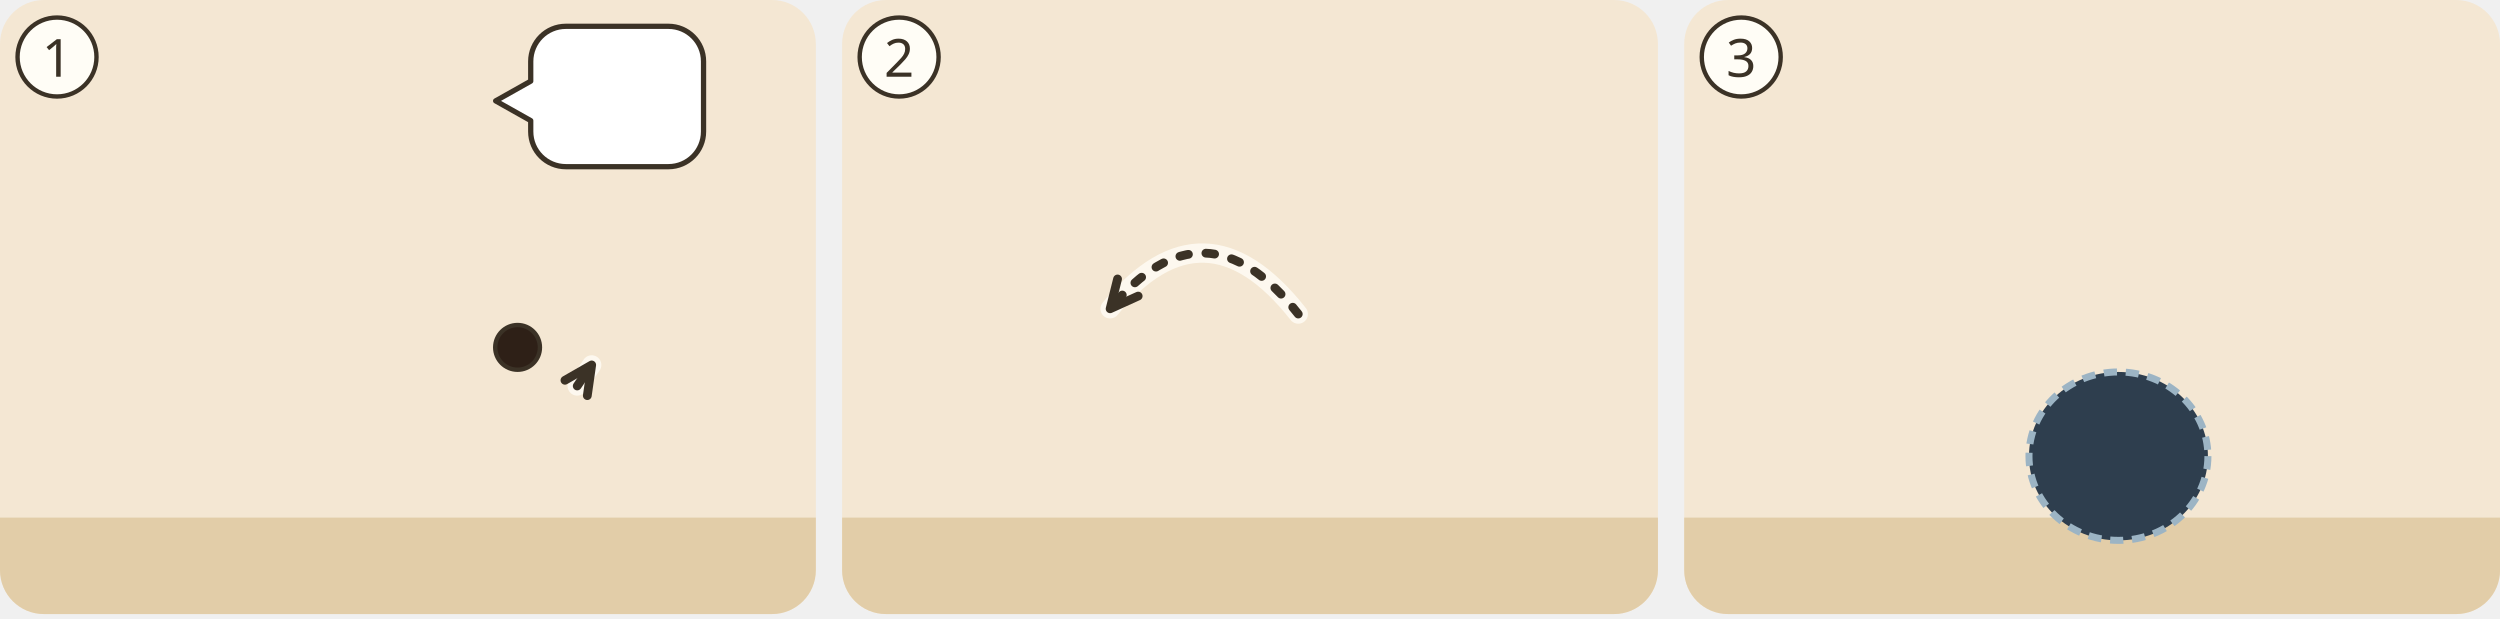
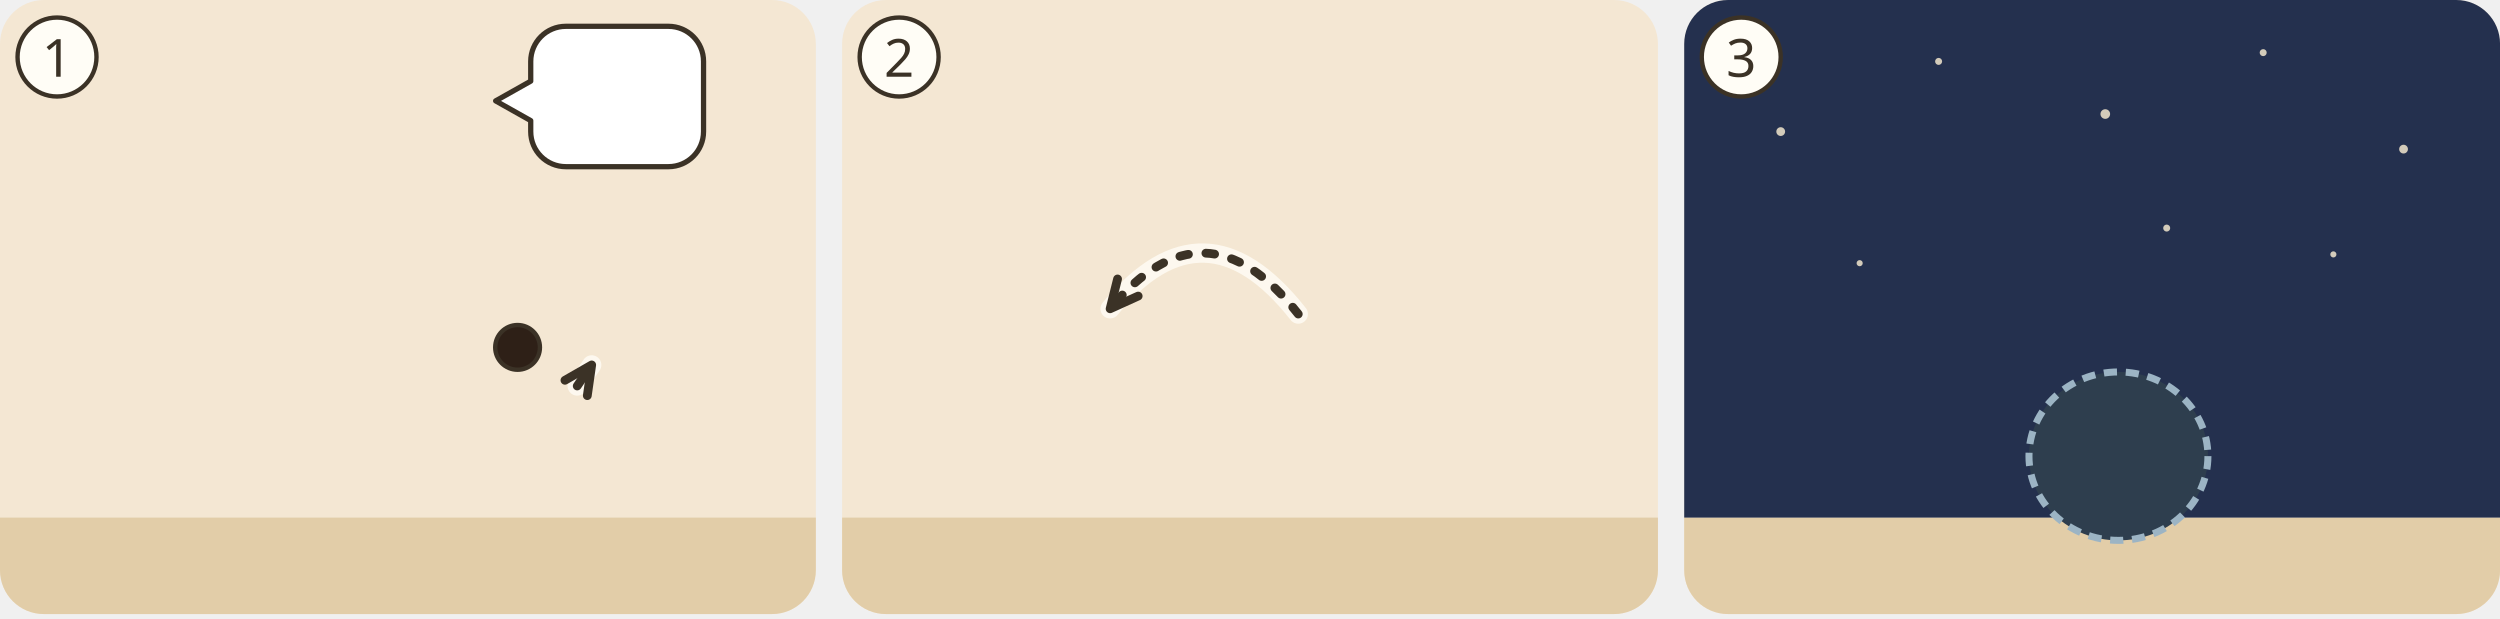
<svg xmlns="http://www.w3.org/2000/svg" viewBox="0 0 380 94">
  <g transform="translate(0 0) scale(0.6667)">
    <g transform="translate(0 0)">
      <clipPath id="ill-cp-1-0-0">
        <rect width="186" height="140" rx="10" />
      </clipPath>
      <g clip-path="url(#ill-cp-1-0-0)">
        <rect width="186" height="140" fill="#F4E7D3" />
        <rect y="118" width="186" height="22" fill="#E2CDA8" />
        <use href="#ill-hafen-r" x="0" y="70" width="186" height="70" />
        <use href="#ill-ninive" x="4" y="50" width="96" height="70" opacity=".8" />
        <use href="#ill-gott" x="73.0" y="3" width="40" height="40" />
        <use href="#ill-schiff" x="72" y="54.8" width="110" height="80.0" />
        <use href="#ill-p-jona" x="106.4" y="68.4" width="23.2" height="49.6" />
        <circle cx="118.0" cy="79.2" r="5.1" fill="#2E2017" stroke="#3B3226" stroke-width="1" />
        <use href="#ill-z-fliehen" x="106.0" y="55.2" width="24" height="13" />
        <path d="M131.6 88.0Q133.2 85.6 134.9 83.2" fill="none" stroke="#FFFDF6" stroke-width="4.4" stroke-linecap="round" opacity=".8" />
        <path d="M131.6 88.0Q133.2 85.6 134.9 83.2" fill="none" stroke="#3B3226" stroke-width="2" stroke-dasharray="5 4" stroke-linecap="round" />
        <path d="M133.9 90.2L134.9 83.2L128.8 86.7" fill="none" stroke="#3B3226" stroke-width="2" stroke-linecap="round" stroke-linejoin="round" />
        <g>
          <path d="M129 6H152.4A8 8 0 0 1 160.4 14V30A8 8 0 0 1 152.4 38H129A8 8 0 0 1 121 30L121 27.5L113 23L121 18.5V14A8 8 0 0 1 129 6Z" fill="#FFFFFF" stroke="#3B3226" stroke-width="1.2" stroke-linejoin="round" />
          <use href="#ill-ninive" x="127.0" y="12" width="27.4" height="20" />
        </g>
      </g>
      <circle cx="13" cy="13" r="9" fill="#FFFDF6" stroke="#3B3226" />
      <text x="13" y="17.5" text-anchor="middle" font-family="sans-serif" font-size="12" fill="#3B3226">1</text>
    </g>
  </g>
  <g transform="translate(128 0) scale(0.6667)">
    <g transform="translate(0 0)">
      <clipPath id="ill-cp-2-0-0">
        <rect width="186" height="140" rx="10" />
      </clipPath>
      <g clip-path="url(#ill-cp-2-0-0)">
        <rect width="186" height="140" fill="#F4E7D3" />
        <rect y="118" width="186" height="22" fill="#E2CDA8" />
        <use href="#ill-meer-offen" x="0" y="70" width="186" height="70" />
        <use href="#ill-schiff" x="72" y="40.8" width="110" height="80.0" />
        <use href="#ill-p-g-seeleute" x="109.0" y="59.4" width="14.1" height="30" />
        <g transform="rotate(35 47.9 93.2)">
          <use href="#ill-p-jona" x="36.3" y="68.4" width="23.2" height="49.6" />
        </g>
        <path d="M104.0 71.6Q82.6 44.4 61.1 70.4" fill="none" stroke="#FFFDF6" stroke-width="4.4" stroke-linecap="round" opacity=".8" />
        <path d="M104.0 71.6Q82.6 44.4 61.1 70.4" fill="none" stroke="#3B3226" stroke-width="2" stroke-dasharray="2 4" stroke-linecap="round" />
        <path d="M62.8 63.6L61.1 70.4L67.5 67.5" fill="none" stroke="#3B3226" stroke-width="2" stroke-linecap="round" stroke-linejoin="round" />
        <use href="#ill-z-sturm" x="100" y="6" width="44.0" height="27.0" />
      </g>
      <circle cx="13" cy="13" r="9" fill="#FFFDF6" stroke="#3B3226" />
      <text x="13" y="17.5" text-anchor="middle" font-family="sans-serif" font-size="12" fill="#3B3226">2</text>
    </g>
  </g>
  <g transform="translate(256 0) scale(0.6667)">
    <g transform="translate(0 0)">
      <clipPath id="ill-cp-3-0-0">
        <rect width="186" height="140" rx="10" />
      </clipPath>
      <g clip-path="url(#ill-cp-3-0-0)">
        <rect width="186" height="140" fill="#F4E7D3" />
        <rect y="118" width="186" height="22" fill="#E2CDA8" />
+         <rect x="0" y="0" width="186" height="118" fill="#24304E" />
+         <circle cx="22" cy="30" r="1" fill="#F2E6CC" opacity=".85" />
+         <circle cx="58" cy="14" r="0.8" fill="#F2E6CC" opacity=".85" />
+         <circle cx="96" cy="26" r="1.1" fill="#F2E6CC" opacity=".85" />
+         <circle cx="132" cy="12" r="0.8" fill="#F2E6CC" opacity=".85" />
+         <circle cx="164" cy="34" r="1" fill="#F2E6CC" opacity=".85" />
+         <circle cx="148" cy="58" r="0.7" fill="#F2E6CC" opacity=".85" />
+         <circle cx="40" cy="60" r="0.7" fill="#F2E6CC" opacity=".85" />
+         <circle cx="110" cy="52" r="0.8" fill="#F2E6CC" opacity=".85" />
        <use href="#ill-meer-offen" x="0" y="70" width="186" height="70" />
        <use href="#ill-grosser-fisch" x="33.0" y="72" width="120" height="64.0" />
        <clipPath id="aw-sjon-001-3-0">
          <ellipse cx="99.0" cy="104.0" rx="20.4" ry="19.2" />
        </clipPath>
        <ellipse cx="99.0" cy="104.0" rx="20.4" ry="19.2" fill="#2E3E4E" stroke="#9CB4C4" stroke-width="1.6" stroke-dasharray="3 2" />
        <g clip-path="url(#aw-sjon-001-3-0)">
          <use href="#ill-p-jona" x="92.0" y="93.8" width="14.1" height="30" />
        </g>
        <use href="#ill-sonne" x="60" y="12" width="12.0" height="12.0" />
        <use href="#ill-sonne" x="75.0" y="12" width="12.0" height="12.0" />
        <use href="#ill-sonne" x="90.0" y="12" width="12.0" height="12.0" />
        <use href="#ill-z-nacht" x="111.0" y="12" width="12.0" height="12.0" />
        <use href="#ill-z-nacht" x="126.0" y="12" width="12.0" height="12.0" />
        <use href="#ill-z-nacht" x="141.0" y="12" width="12.0" height="12.0" />
      </g>
      <circle cx="13" cy="13" r="9" fill="#FFFDF6" stroke="#3B3226" />
      <text x="13" y="17.5" text-anchor="middle" font-family="sans-serif" font-size="12" fill="#3B3226">3</text>
    </g>
  </g>
</svg>
